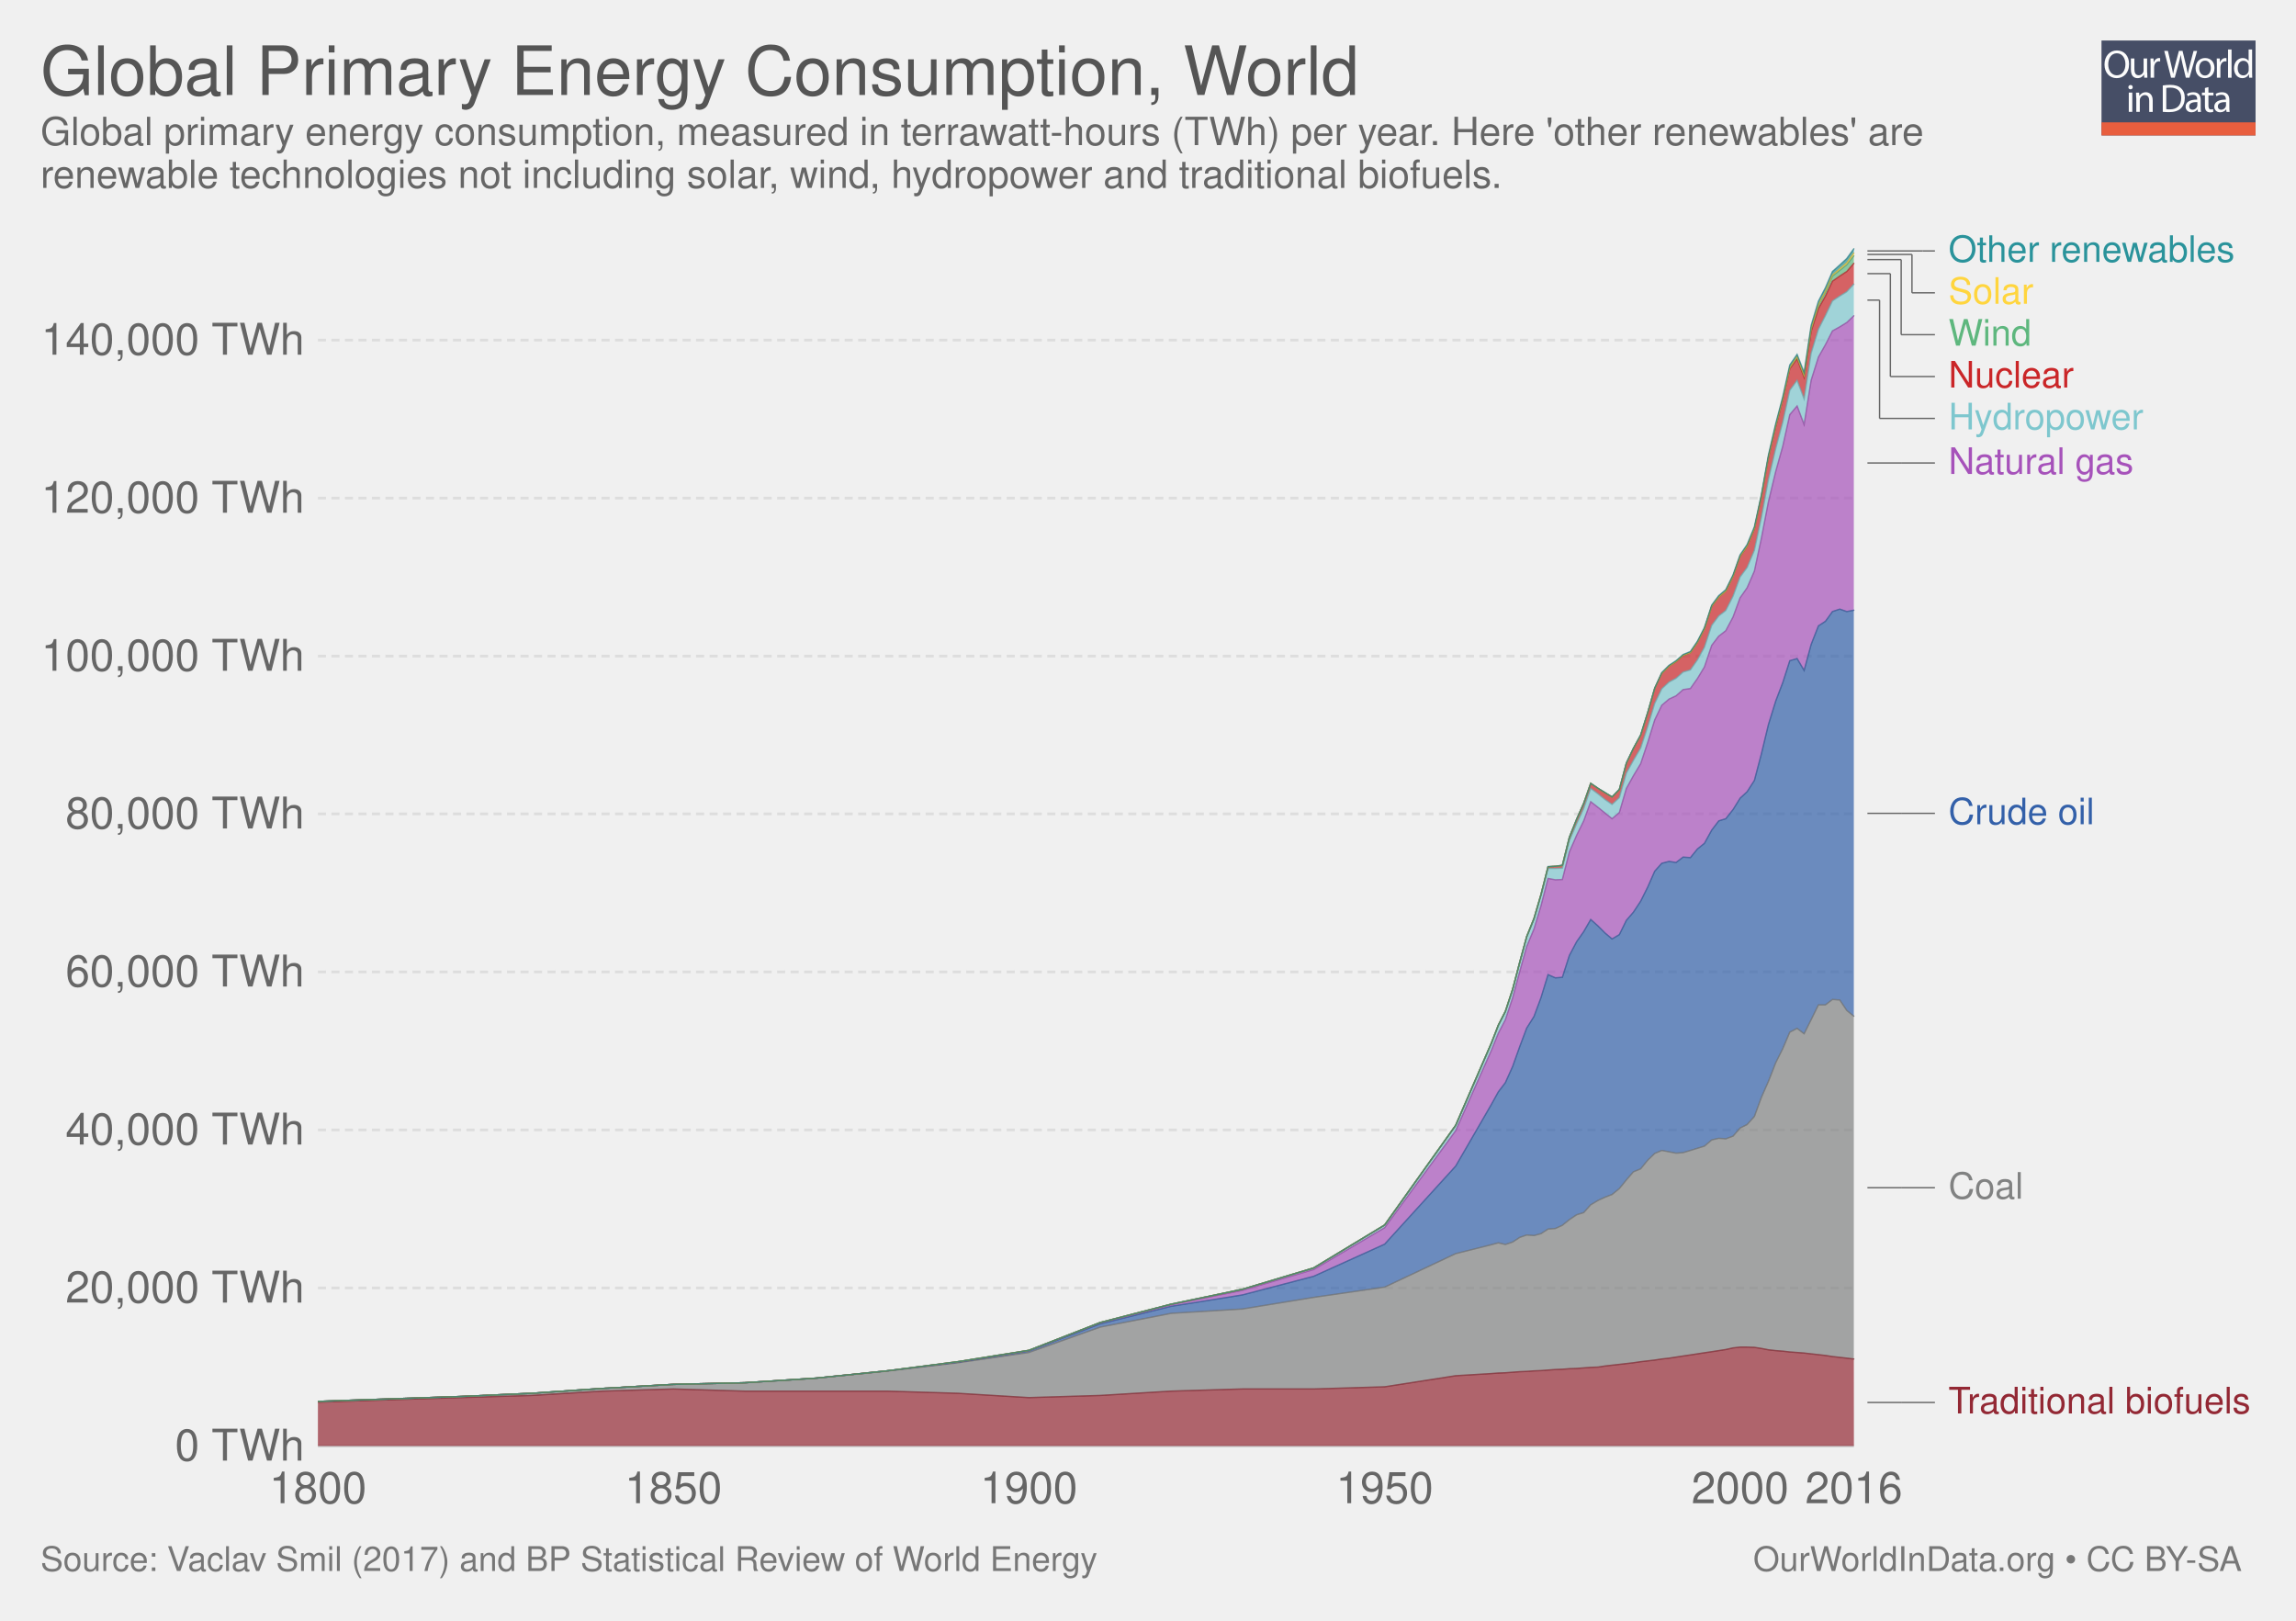
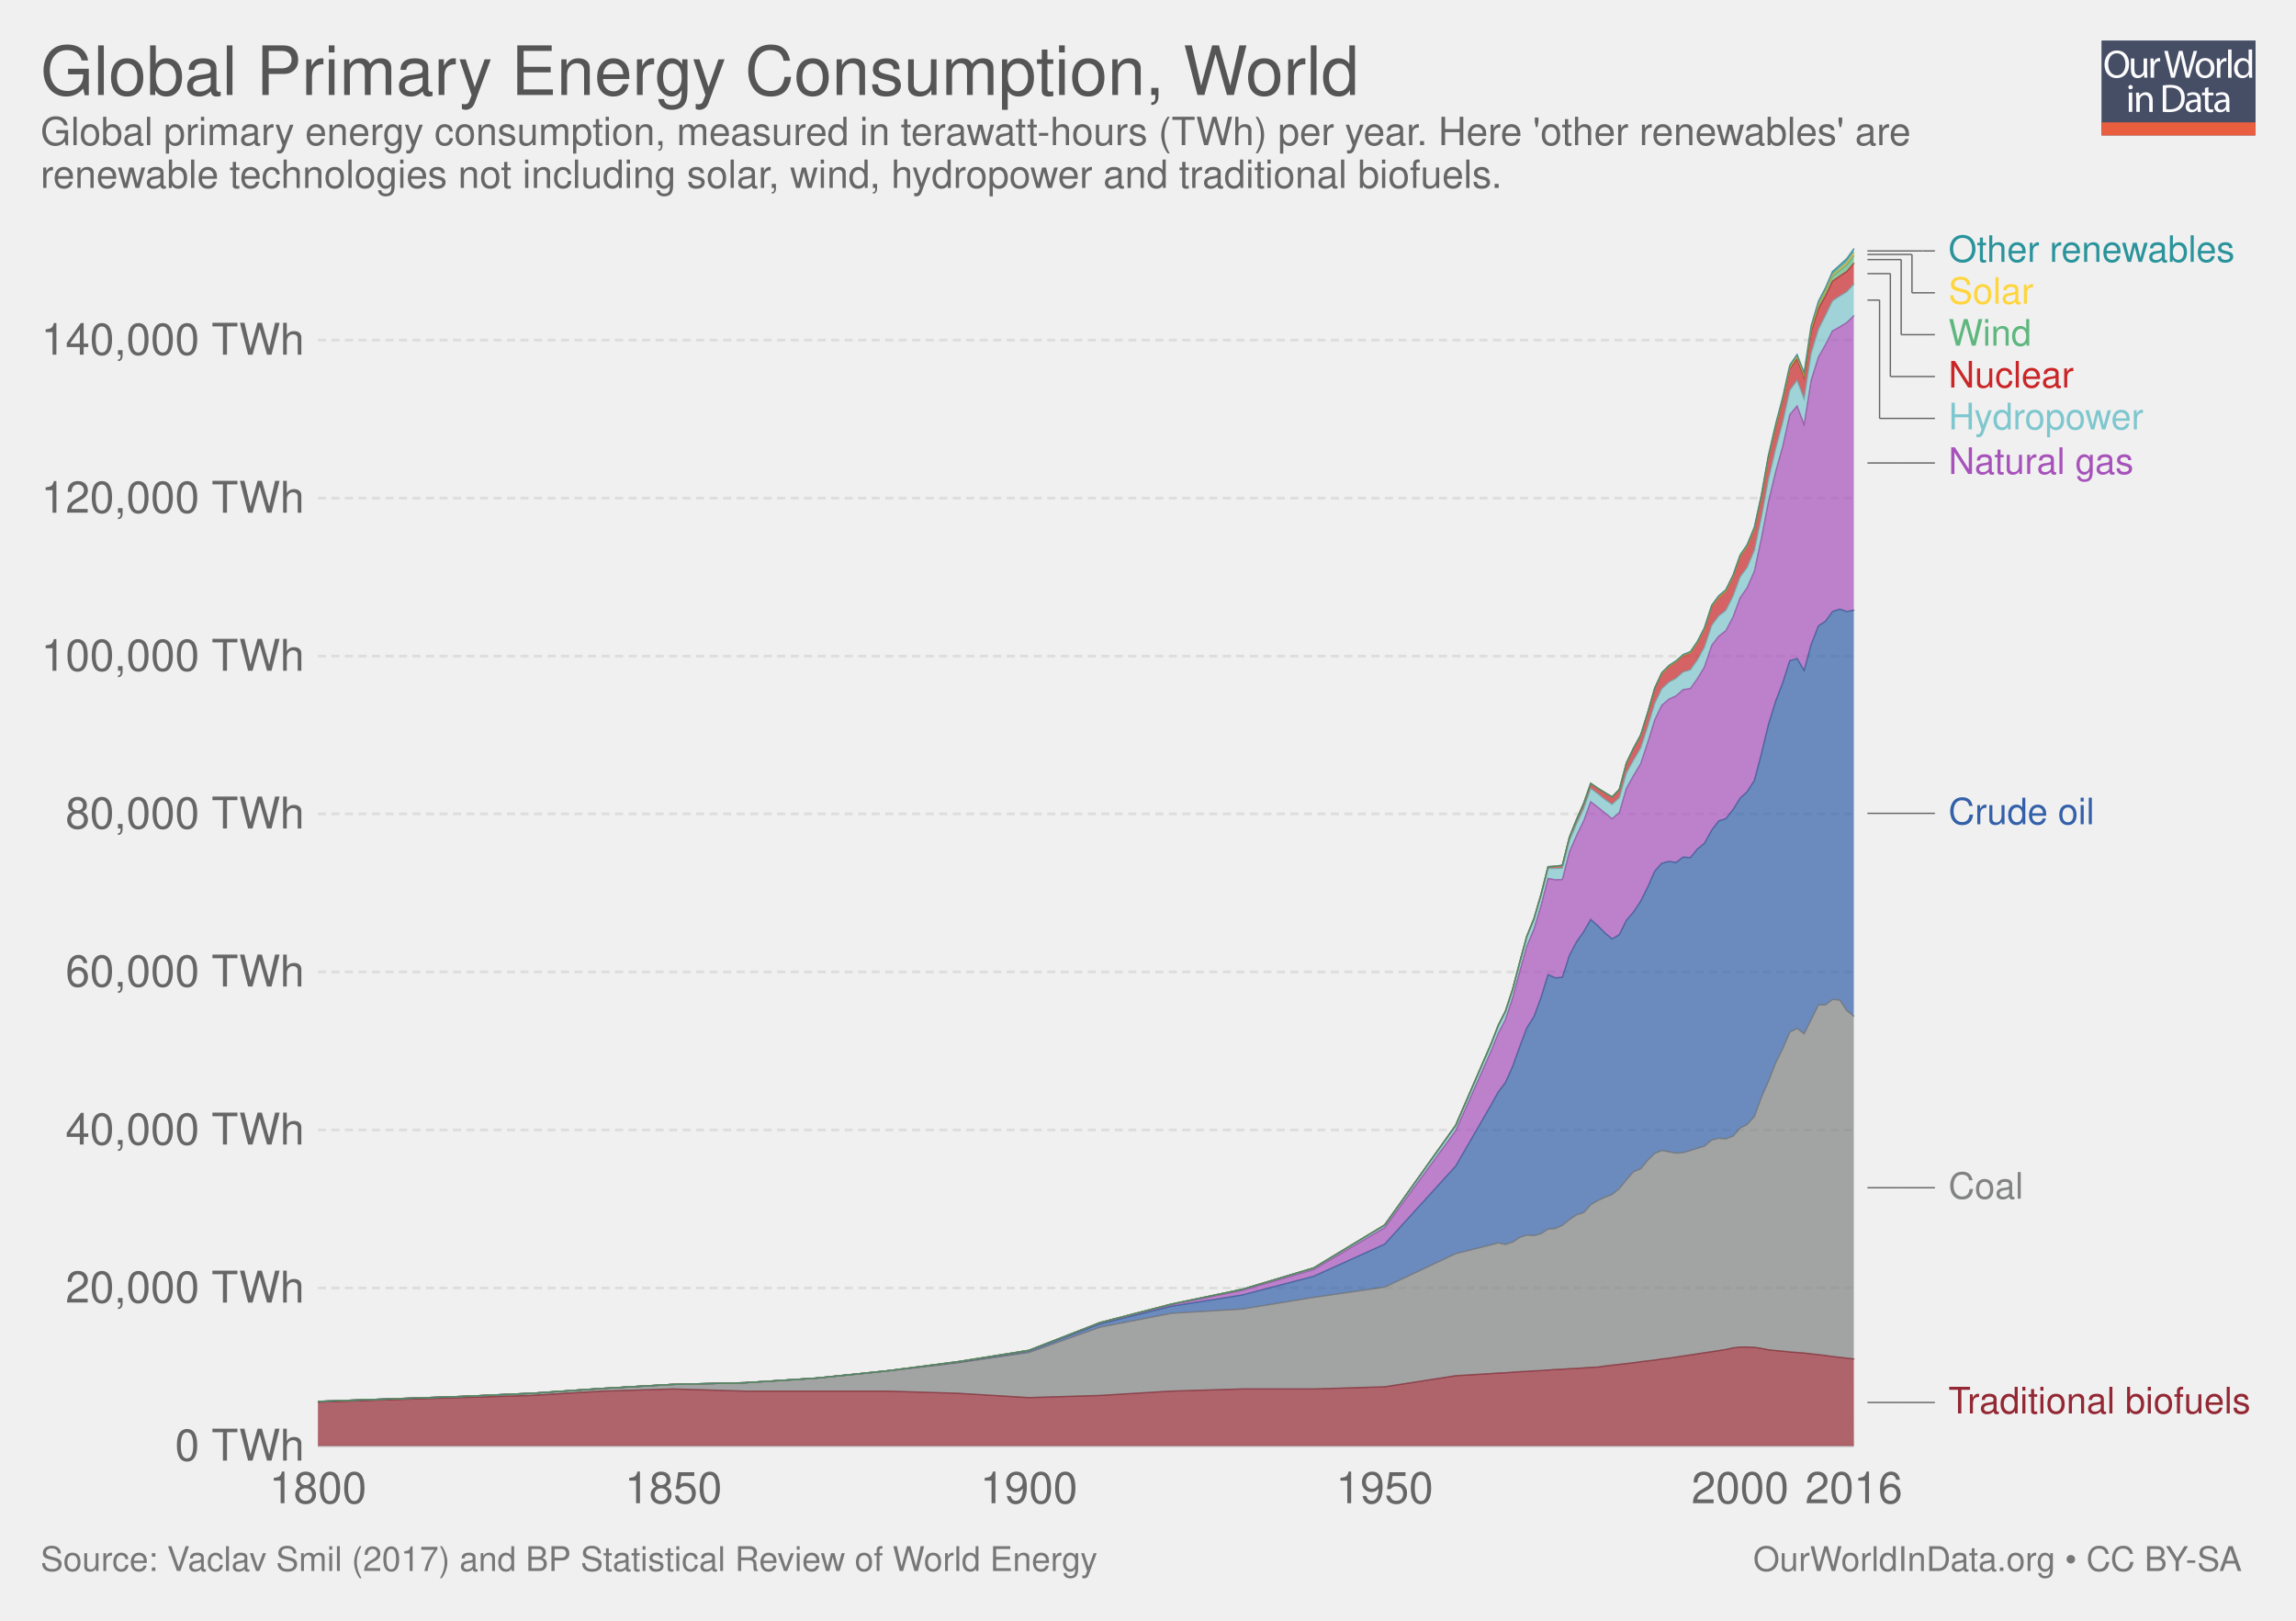
<svg xmlns="http://www.w3.org/2000/svg" xmlns:xlink="http://www.w3.org/1999/xlink" version="1.1" style="font-family: 'Helvetica Neue', Helvetica, Arial, sans-serif; font-size: 18px; background-color: white; text-rendering: optimizeLegibility; -webkit-font-smoothing: antialiased;" width="850" height="600">
  <g class="ChartTab">
    <g class="HeaderView">
      <g opacity="0.8" transform="translate(778, 15) scale(0.27)">
        <a xlink:href="https://ourworldindata.org" target="_blank">
          <g>
            <rect x="0" y="0" fill="#1B2543" width="211.2" height="130.1" />
            <rect x="0" y="112.2" fill="#E63912" width="211.2" height="17.9" />
            <g>
              <rect x="1.2" y="12.3" fill="none" width="210.2" height="99.2" />
              <path fill="#FFFFFF" d="M37.8,32.2c0,12.7-7.7,19.4-17.1,19.4c-9.7,0-16.6-7.5-16.6-18.7c0-11.7,7.3-19.3,17.1-19.3 C31.3,13.7,37.8,21.3,37.8,32.2z M9.2,32.8c0,7.9,4.3,14.9,11.8,14.9c7.5,0,11.8-6.9,11.8-15.3c0-7.3-3.8-14.9-11.8-14.9 C13.1,17.5,9.2,24.8,9.2,32.8z" />
              <path fill="#FFFFFF" d="M62.7,43.8c0,2.7,0.1,5.1,0.2,7.2h-4.3l-0.3-4.3h-0.1c-1.3,2.1-4,4.9-8.8,4.9c-4.2,0-9.1-2.3-9.1-11.6 V24.6h4.8v14.6c0,5,1.5,8.4,5.9,8.4c3.2,0,5.5-2.2,6.3-4.4c0.3-0.7,0.4-1.6,0.4-2.5V24.6h4.8V43.8z" />
              <path fill="#FFFFFF" d="M67.3,32.8c0-3.1-0.1-5.8-0.2-8.2h4.2l0.2,5.2h0.2c1.2-3.5,4.1-5.8,7.3-5.8c0.5,0,0.9,0.1,1.4,0.2v4.5 c-0.5-0.1-1-0.2-1.6-0.2c-3.4,0-5.8,2.6-6.5,6.2c-0.1,0.7-0.2,1.4-0.2,2.2V51h-4.8V32.8z" />
              <path fill="#FFFFFF" d="M95.4,51l-9.4-36.8h5l4.4,18.6c1.1,4.6,2.1,9.2,2.7,12.7h0.1c0.6-3.7,1.8-8,3-12.8l4.9-18.5h5l4.5,18.7 c1,4.4,2,8.7,2.6,12.6h0.1c0.8-4,1.8-8.1,3-12.7l4.9-18.5h4.9L120.6,51h-5L111,31.9c-1.1-4.7-1.9-8.3-2.4-12h-0.1 c-0.7,3.7-1.5,7.3-2.8,12L100.4,51H95.4z" />
              <path fill="#FFFFFF" d="M154.9,37.6c0,9.8-6.8,14-13.2,14c-7.2,0-12.7-5.2-12.7-13.6c0-8.8,5.8-14,13.1-14 C149.8,24,154.9,29.5,154.9,37.6z M133.9,37.9c0,5.8,3.3,10.1,8,10.1c4.6,0,8-4.3,8-10.3c0-4.5-2.2-10.1-7.9-10.1 C136.3,27.6,133.9,32.8,133.9,37.9z" />
              <path fill="#FFFFFF" d="M158.2,32.8c0-3.1-0.1-5.8-0.2-8.2h4.2l0.2,5.2h0.2c1.2-3.5,4.1-5.8,7.3-5.8c0.5,0,0.9,0.1,1.4,0.2v4.5 c-0.5-0.1-1-0.2-1.6-0.2c-3.4,0-5.8,2.6-6.5,6.2c-0.1,0.7-0.2,1.4-0.2,2.2V51h-4.8V32.8z" />
              <path fill="#FFFFFF" d="M173.5,12.3h4.8V51h-4.8V12.3z" />
              <path fill="#FFFFFF" d="M206.5,12.3v31.9c0,2.3,0.1,5,0.2,6.8h-4.3l-0.2-4.6H202c-1.5,2.9-4.7,5.2-9,5.2 c-6.4,0-11.3-5.4-11.3-13.4c-0.1-8.8,5.4-14.2,11.9-14.2c4,0,6.8,1.9,8,4h0.1V12.3H206.5z M201.7,35.4c0-0.6-0.1-1.4-0.2-2 c-0.7-3.1-3.3-5.6-6.9-5.6c-5,0-7.9,4.4-7.9,10.2c0,5.3,2.6,9.8,7.8,9.8c3.2,0,6.2-2.1,7.1-5.7c0.2-0.7,0.2-1.3,0.2-2.1V35.4z" />
              <path fill="#FFFFFF" d="M42.8,64c0.1,1.6-1.1,2.9-3.1,2.9c-1.7,0-2.9-1.3-2.9-2.9c0-1.7,1.3-3,3-3C41.7,61,42.8,62.3,42.8,64z M37.4,97.8V71.4h4.8v26.4H37.4z" />
              <path fill="#FFFFFF" d="M47.5,78.6c0-2.7-0.1-5-0.2-7.1h4.3l0.3,4.4h0.1c1.3-2.5,4.4-5,8.8-5c3.7,0,9.4,2.2,9.4,11.2v15.8h-4.8 V82.6c0-4.3-1.6-7.8-6.1-7.8c-3.2,0-5.6,2.2-6.5,4.9c-0.2,0.6-0.3,1.4-0.3,2.2v15.9h-4.8V78.6z" />
              <path fill="#FFFFFF" d="M84,61.6c2.9-0.4,6.3-0.8,10.1-0.8c6.8,0,11.7,1.6,14.9,4.6c3.3,3,5.2,7.3,5.2,13.2c0,6-1.9,10.9-5.3,14.3 c-3.4,3.4-9.1,5.3-16.3,5.3c-3.4,0-6.2-0.2-8.6-0.4V61.6z M88.8,94.1c1.2,0.2,3,0.3,4.8,0.3c10.2,0,15.7-5.7,15.7-15.6 c0.1-8.7-4.9-14.2-14.9-14.2c-2.5,0-4.3,0.2-5.6,0.5V94.1z" />
              <path fill="#FFFFFF" d="M132.1,97.8l-0.4-3.3h-0.2c-1.5,2.1-4.3,3.9-8.1,3.9c-5.4,0-8.1-3.8-8.1-7.6c0-6.4,5.7-9.9,15.9-9.8v-0.5 c0-2.2-0.6-6.1-6-6.1c-2.5,0-5,0.8-6.9,2l-1.1-3.2c2.2-1.4,5.4-2.3,8.7-2.3c8.1,0,10.1,5.5,10.1,10.8v9.9c0,2.3,0.1,4.5,0.4,6.3 H132.1z M131.4,84.4c-5.3-0.1-11.2,0.8-11.2,5.9c0,3.1,2.1,4.6,4.5,4.6c3.4,0,5.6-2.2,6.4-4.4c0.2-0.5,0.3-1,0.3-1.5V84.4z" />
              <path fill="#FFFFFF" d="M146.6,63.9v7.6h6.9v3.7h-6.9v14.2c0,3.3,0.9,5.1,3.6,5.1c1.3,0,2.2-0.2,2.8-0.3l0.2,3.6 c-0.9,0.4-2.4,0.7-4.3,0.7c-2.2,0-4-0.7-5.2-2c-1.4-1.4-1.9-3.8-1.9-6.9V75.1h-4.1v-3.7h4.1v-6.3L146.6,63.9z" />
              <path fill="#FFFFFF" d="M171.4,97.8l-0.4-3.3h-0.2c-1.5,2.1-4.3,3.9-8.1,3.9c-5.4,0-8.1-3.8-8.1-7.6c0-6.4,5.7-9.9,15.9-9.8v-0.5 c0-2.2-0.6-6.1-6-6.1c-2.5,0-5,0.8-6.9,2l-1.1-3.2c2.2-1.4,5.4-2.3,8.7-2.3c8.1,0,10.1,5.5,10.1,10.8v9.9c0,2.3,0.1,4.5,0.4,6.3 H171.4z M170.7,84.4c-5.3-0.1-11.2,0.8-11.2,5.9c0,3.1,2.1,4.6,4.5,4.6c3.4,0,5.6-2.2,6.4-4.4c0.2-0.5,0.3-1,0.3-1.5V84.4z" />
            </g>
          </g>
        </a>
      </g>
      <a href="https://ourworldindata.org/grapher/global-primary-energy" target="_blank">
        <text font-size="25.20" x="15.0" y="35.2" fill="#555">
          <tspan x="15" y="35.16">Global Primary Energy Consumption, World</tspan>
        </text>
      </a>
      <text font-size="14.40" x="15.0" y="53.7" fill="#666">
-         <tspan x="15" y="53.72">Global primary energy consumption, measured in terrawatt-hours (TWh) per year. Here 'other renewables' are</tspan>
+         <tspan x="15" y="53.72">Global primary energy consumption, measured in terawatt-hours (TWh) per year. Here 'other renewables' are</tspan>
        <tspan x="15" y="69.56">renewable technologies not including solar, wind, hydropower and traditional biofuels.</tspan>
      </text>
    </g>
    <g class="StackedArea">
      <defs>
        <clipPath id="boundsClip-3">
          <rect x="117.686" y="0" width="820" height="928.8" />
        </clipPath>
      </defs>
      <g class="AxisBoxView">
        <g class="HorizontalAxis">
          <text x="117.7" y="556.5" fill="#666" text-anchor="middle" font-size="16.2">1800</text>
          <text x="249.3" y="556.5" fill="#666" text-anchor="middle" font-size="16.2">1850</text>
          <text x="380.9" y="556.5" fill="#666" text-anchor="middle" font-size="16.2">1900</text>
          <text x="512.6" y="556.5" fill="#666" text-anchor="middle" font-size="16.2">1950</text>
          <text x="644.2" y="556.5" fill="#666" text-anchor="middle" font-size="16.2">2000</text>
          <text x="686.3" y="556.5" fill="#666" text-anchor="middle" font-size="16.2">2016</text>
        </g>
        <g class="VerticalAxis">
          <text x="112.69" y="535.3" fill="#666" dominant-baseline="middle" text-anchor="end" font-size="16.2">0 TWh</text>
          <text x="112.69" y="476.8" fill="#666" dominant-baseline="middle" text-anchor="end" font-size="16.2">20,000 TWh</text>
          <text x="112.69" y="418.3" fill="#666" dominant-baseline="middle" text-anchor="end" font-size="16.2">40,000 TWh</text>
          <text x="112.69" y="359.8" fill="#666" dominant-baseline="middle" text-anchor="end" font-size="16.2">60,000 TWh</text>
          <text x="112.69" y="301.3" fill="#666" dominant-baseline="middle" text-anchor="end" font-size="16.2">80,000 TWh</text>
          <text x="112.69" y="242.9" fill="#666" dominant-baseline="middle" text-anchor="end" font-size="16.2">100,000 TWh</text>
          <text x="112.69" y="184.4" fill="#666" dominant-baseline="middle" text-anchor="end" font-size="16.2">120,000 TWh</text>
          <text x="112.69" y="125.9" fill="#666" dominant-baseline="middle" text-anchor="end" font-size="16.2">140,000 TWh</text>
        </g>
        <g class="AxisGridLines">
          <line x1="117.69" y1="535.3" x2="686.33" y2="535.3" stroke="#ccc" />
          <line x1="117.69" y1="476.8" x2="686.33" y2="476.8" stroke="#ddd" stroke-dasharray="3,2" />
          <line x1="117.69" y1="418.3" x2="686.33" y2="418.3" stroke="#ddd" stroke-dasharray="3,2" />
          <line x1="117.69" y1="359.8" x2="686.33" y2="359.8" stroke="#ddd" stroke-dasharray="3,2" />
          <line x1="117.69" y1="301.3" x2="686.33" y2="301.3" stroke="#ddd" stroke-dasharray="3,2" />
          <line x1="117.69" y1="242.9" x2="686.33" y2="242.9" stroke="#ddd" stroke-dasharray="3,2" />
          <line x1="117.69" y1="184.4" x2="686.33" y2="184.4" stroke="#ddd" stroke-dasharray="3,2" />
          <line x1="117.69" y1="125.9" x2="686.33" y2="125.9" stroke="#ddd" stroke-dasharray="3,2" />
        </g>
      </g>
      <g clip-path="url(#boundsClip-3)">
        <g class="HeightedLegend clickable">
          <g class="legendMark">
            <g class="indicator">
              <line x1="691.33" y1="92.9" x2="711.83" y2="92.9" stroke="#666" stroke-width="0.5" />
              <line x1="711.83" y1="92.9" x2="711.83" y2="92.9" stroke="#666" stroke-width="0.5" />
              <line x1="711.83" y1="92.9" x2="716.33" y2="92.9" stroke="#666" stroke-width="0.5" />
            </g>
            <rect x="686.33" y="86.15" width="141.92" height="13.5" fill="#fff" opacity="0" />
            <text font-size="13.50" x="721.3" y="97.0" fill="#2a939b">
              <tspan x="721.33" y="96.95">Other renewables</tspan>
            </text>
          </g>
          <g class="legendMark">
            <g class="indicator">
              <line x1="691.33" y1="94.2" x2="707.83" y2="94.2" stroke="#666" stroke-width="0.5" />
              <line x1="707.83" y1="94.2" x2="707.83" y2="108.4" stroke="#666" stroke-width="0.5" />
              <line x1="707.83" y1="108.4" x2="716.33" y2="108.4" stroke="#666" stroke-width="0.5" />
            </g>
            <rect x="686.33" y="101.65" width="66.59" height="13.5" fill="#fff" opacity="0" />
            <text font-size="13.50" x="721.3" y="112.5" fill="#ffd53e">
              <tspan x="721.33" y="112.45">Solar</tspan>
            </text>
          </g>
          <g class="legendMark">
            <g class="indicator">
              <line x1="691.33" y1="96.1" x2="703.83" y2="96.1" stroke="#666" stroke-width="0.5" />
              <line x1="703.83" y1="96.1" x2="703.83" y2="123.9" stroke="#666" stroke-width="0.5" />
              <line x1="703.83" y1="123.9" x2="716.33" y2="123.9" stroke="#666" stroke-width="0.5" />
            </g>
            <rect x="686.33" y="117.15" width="65.78" height="13.5" fill="#fff" opacity="0" />
            <text font-size="13.50" x="721.3" y="128.0" fill="#5eb77e">
              <tspan x="721.33" y="127.95">Wind</tspan>
            </text>
          </g>
          <g class="legendMark">
            <g class="indicator">
              <line x1="691.33" y1="101.3" x2="699.83" y2="101.3" stroke="#666" stroke-width="0.5" />
              <line x1="699.83" y1="101.3" x2="699.83" y2="139.4" stroke="#666" stroke-width="0.5" />
              <line x1="699.83" y1="139.4" x2="716.33" y2="139.4" stroke="#666" stroke-width="0.5" />
            </g>
            <rect x="686.33" y="132.65" width="81.575" height="13.5" fill="#fff" opacity="0" />
            <text font-size="13.50" x="721.3" y="143.5" fill="#ca2628">
              <tspan x="721.33" y="143.45">Nuclear</tspan>
            </text>
          </g>
          <g class="legendMark">
            <g class="indicator">
              <line x1="691.33" y1="111.1" x2="695.83" y2="111.1" stroke="#666" stroke-width="0.5" />
              <line x1="695.83" y1="111.1" x2="695.83" y2="154.9" stroke="#666" stroke-width="0.5" />
              <line x1="695.83" y1="154.9" x2="716.33" y2="154.9" stroke="#666" stroke-width="0.5" />
            </g>
            <rect x="686.33" y="148.15" width="107.9" height="13.5" fill="#fff" opacity="0" />
            <text font-size="13.50" x="721.3" y="159.0" fill="#7ec7ce">
              <tspan x="721.33" y="158.95">Hydropower</tspan>
            </text>
          </g>
          <g class="legendMark">
            <g class="indicator">
              <line x1="691.33" y1="171.4" x2="703.83" y2="171.4" stroke="#666" stroke-width="0.5" />
              <line x1="703.83" y1="171.4" x2="703.83" y2="171.4" stroke="#666" stroke-width="0.5" />
              <line x1="703.83" y1="171.4" x2="716.33" y2="171.4" stroke="#666" stroke-width="0.5" />
            </g>
            <rect x="686.33" y="164.65" width="104.255" height="13.5" fill="#fff" opacity="0" />
            <text font-size="13.50" x="721.3" y="175.5" fill="#a652ba">
              <tspan x="721.33" y="175.45">Natural gas</tspan>
            </text>
          </g>
          <g class="legendMark">
            <g class="indicator">
              <line x1="691.33" y1="301.1" x2="703.83" y2="301.1" stroke="#666" stroke-width="0.5" />
              <line x1="703.83" y1="301.1" x2="703.83" y2="301.1" stroke="#666" stroke-width="0.5" />
              <line x1="703.83" y1="301.1" x2="716.33" y2="301.1" stroke="#666" stroke-width="0.5" />
            </g>
            <rect x="686.33" y="294.35" width="89.135" height="13.5" fill="#fff" opacity="0" />
            <text font-size="13.50" x="721.3" y="305.2" fill="#3360a9">
              <tspan x="721.33" y="305.15">Crude oil</tspan>
            </text>
          </g>
          <g class="legendMark">
            <g class="indicator">
              <line x1="691.33" y1="439.7" x2="703.83" y2="439.7" stroke="#666" stroke-width="0.5" />
              <line x1="703.83" y1="439.7" x2="703.83" y2="439.7" stroke="#666" stroke-width="0.5" />
              <line x1="703.83" y1="439.7" x2="716.33" y2="439.7" stroke="#666" stroke-width="0.5" />
            </g>
            <rect x="686.33" y="432.95" width="62.81" height="13.5" fill="#fff" opacity="0" />
            <text font-size="13.50" x="721.3" y="443.8" fill="#818282">
              <tspan x="721.33" y="443.75">Coal</tspan>
            </text>
          </g>
          <g class="legendMark">
            <g class="indicator">
              <line x1="691.33" y1="519.2" x2="703.83" y2="519.2" stroke="#666" stroke-width="0.5" />
              <line x1="703.83" y1="519.2" x2="703.83" y2="519.2" stroke="#666" stroke-width="0.5" />
              <line x1="703.83" y1="519.2" x2="716.33" y2="519.2" stroke="#666" stroke-width="0.5" />
            </g>
            <rect x="686.33" y="512.45" width="148.67" height="13.5" fill="#fff" opacity="0" />
            <text font-size="13.50" x="721.3" y="523.3" fill="#932834">
              <tspan x="721.33" y="523.25">Traditional biofuels</tspan>
            </text>
          </g>
        </g>
        <g class="Areas">
          <rect x="117.686" y="92.1" width="568.644" height="443.2" opacity="0" fill="rgba(255,255,255,0)" />
          <path stroke-linecap="round" d="M117.7 519.1L144 518.2L170.3 517.4L196.7 516.6L223 515L249.3 514.2L275.6 515L302 515L328.3 515L354.6 515.8L380.9 517.4L407.3 516.6L433.6 515L459.9 514.2L486.3 514.2L512.6 513.4L538.9 509.3L552.1 508.5L554.7 508.3L557.3 508.2L560 508L562.6 507.8L565.2 507.7L567.9 507.5L570.5 507.4L573.1 507.2L575.8 507L578.4 506.9L581 506.7L583.7 506.6L586.3 506.4L588.9 506.2L591.6 506.1L594.2 505.7L596.8 505.4L599.5 505.1L602.1 504.8L604.7 504.5L607.4 504.1L610 503.8L612.6 503.5L615.2 503.1L617.9 502.8L620.5 502.4L623.1 502L625.8 501.6L628.4 501.2L631 500.8L633.7 500.4L636.3 500L638.9 499.6L641.6 499L644.2 498.7L646.8 498.7L649.5 498.8L652.1 499.2L654.7 499.7L657.4 500L660 500.2L662.6 500.5L665.3 500.7L667.9 500.9L670.5 501.2L673.2 501.5L675.8 501.8L678.4 502.2L681.1 502.5L683.7 502.8L686.3 503.1L686.33 535.3L117.686 535.3" fill="#932834" fill-opacity="0.7" class="World_4-area" />
          <path stroke-linecap="round" d="M117.7 518.8L144 517.9L170.3 517L196.7 515.8L223 514L249.3 512.5L275.6 511.9L302 510.2L328.3 507.6L354.6 504.5L380.9 500.7L407.3 491.3L433.6 486.2L459.9 484.6L486.3 480.3L512.6 476.5L538.9 464.1L552.1 460.8L554.7 460.1L557.3 460.7L560 459.8L562.6 458.1L565.2 457.2L567.9 457.4L570.5 456.7L573.1 455L575.8 454.8L578.4 453.6L581 451.5L583.7 449.7L586.3 448.9L588.9 446L591.6 444.4L594.2 443.2L596.8 442.2L599.5 440L602.1 436.8L604.7 433.8L607.4 432.7L610 429.5L612.6 427L615.2 425.9L617.9 426.4L620.5 426.9L623.1 426.7L625.8 425.9L628.4 425.1L631 424.3L633.7 422L636.3 421.4L638.9 421.6L641.6 420.6L644.2 417.6L646.8 416.3L649.5 413.3L652.1 406.2L654.7 400.3L657.4 393.4L660 388.2L662.6 382.1L665.3 380.7L667.9 382.7L670.5 377.5L673.2 372L675.8 372L678.4 370L681.1 370.2L683.7 374.1L686.3 376.2L686.3 503.1L683.7 502.8L681.1 502.5L678.4 502.2L675.8 501.8L673.2 501.5L670.5 501.2L667.9 500.9L665.3 500.7L662.6 500.5L660 500.2L657.4 500L654.7 499.7L652.1 499.2L649.5 498.8L646.8 498.7L644.2 498.7L641.6 499L638.9 499.6L636.3 500L633.7 500.4L631 500.8L628.4 501.2L625.8 501.6L623.1 502L620.5 502.4L617.9 502.8L615.2 503.1L612.6 503.5L610 503.8L607.4 504.1L604.7 504.5L602.1 504.8L599.5 505.1L596.8 505.4L594.2 505.7L591.6 506.1L588.9 506.2L586.3 506.4L583.7 506.6L581 506.7L578.4 506.9L575.8 507L573.1 507.2L570.5 507.4L567.9 507.5L565.2 507.7L562.6 507.8L560 508L557.3 508.2L554.7 508.3L552.1 508.5L538.9 509.3L512.6 513.4L486.3 514.2L459.9 514.2L433.6 515L407.3 516.6L380.9 517.4L354.6 515.8L328.3 515L302 515L275.6 515L249.3 514.2L223 515L196.7 516.6L170.3 517.4L144 518.2L117.7 519.1" fill="#818282" fill-opacity="0.7" class="World_0-area" />
          <path stroke-linecap="round" d="M117.7 518.8L144 517.9L170.3 517L196.7 515.8L223 514L249.3 512.5L275.6 511.9L302 510.2L328.3 507.5L354.6 504.3L380.9 500.1L407.3 490.1L433.6 483.6L459.9 479.4L486.3 472.5L512.6 460.6L538.9 431.7L552.1 408.9L554.7 404.2L557.3 400.8L560 394.8L562.6 387.5L565.2 380.6L567.9 376.3L570.5 369.3L573.1 360.8L575.8 362L578.4 361.8L581 353.7L583.7 348.6L586.3 344.9L588.9 340.4L591.6 342.8L594.2 345.4L596.8 347.6L599.5 346L602.1 340.7L604.7 337.7L607.4 333.6L610 328.4L612.6 322.5L615.2 319.6L617.9 318.9L620.5 319.3L623.1 317.3L625.8 317.5L628.4 314.3L631 312.2L633.7 307.3L636.3 303.9L638.9 303.1L641.6 299.7L644.2 295.5L646.8 293.1L649.5 288.9L652.1 279L654.7 268.2L657.4 259.5L660 252.7L662.6 244.6L665.3 243.8L667.9 248.2L670.5 238.6L673.2 231.7L675.8 230L678.4 226.4L681.1 225.5L683.7 226.4L686.3 225.9L686.3 376.2L683.7 374.1L681.1 370.2L678.4 370L675.8 372L673.2 372L670.5 377.5L667.9 382.7L665.3 380.7L662.6 382.1L660 388.2L657.4 393.4L654.7 400.3L652.1 406.2L649.5 413.3L646.8 416.3L644.2 417.6L641.6 420.6L638.9 421.6L636.3 421.4L633.7 422L631 424.3L628.4 425.1L625.8 425.9L623.1 426.7L620.5 426.9L617.9 426.4L615.2 425.9L612.6 427L610 429.5L607.4 432.7L604.7 433.8L602.1 436.8L599.5 440L596.8 442.2L594.2 443.2L591.6 444.4L588.9 446L586.3 448.9L583.7 449.7L581 451.5L578.4 453.6L575.8 454.8L573.1 455L570.5 456.7L567.9 457.4L565.2 457.2L562.6 458.1L560 459.8L557.3 460.7L554.7 460.1L552.1 460.8L538.9 464.1L512.6 476.5L486.3 480.3L459.9 484.6L433.6 486.2L407.3 491.3L380.9 500.7L354.6 504.5L328.3 507.6L302 510.2L275.6 511.9L249.3 512.5L223 514L196.7 515.8L170.3 517L144 517.9L117.7 518.8" fill="#3360a9" fill-opacity="0.7" class="World_2-area" />
          <path stroke-linecap="round" d="M117.7 518.8L144 517.9L170.3 517L196.7 515.8L223 514L249.3 512.5L275.6 511.9L302 510.2L328.3 507.5L354.6 504.2L380.9 500L407.3 489.7L433.6 483L459.9 477.7L486.3 470L512.6 454.5L538.9 418.6L552.1 388.9L554.7 382.5L557.3 377.5L560 369.4L562.6 359.7L565.2 350.4L567.9 343.9L570.5 335.3L573.1 325.2L575.8 325.7L578.4 325.6L581 315.4L583.7 309.2L586.3 303.9L588.9 296.8L591.6 298.9L594.2 301L596.8 303.1L599.5 300.8L602.1 291.9L604.7 287.2L607.4 282.7L610 274.9L612.6 266.5L615.2 261.1L617.9 258.8L620.5 257.6L623.1 255.3L625.8 254.9L628.4 251.2L631 246.9L633.7 238.9L636.3 235.5L638.9 233.5L641.6 228.4L644.2 221.3L646.8 217.6L649.5 211.4L652.1 199.2L654.7 185.7L657.4 174.5L660 165.2L662.6 153.5L665.3 150.3L667.9 157.2L670.5 140.8L673.2 132.2L675.8 127.6L678.4 122.5L681.1 121L683.7 119.4L686.3 116.9L686.3 225.9L683.7 226.4L681.1 225.5L678.4 226.4L675.8 230L673.2 231.7L670.5 238.6L667.9 248.2L665.3 243.8L662.6 244.6L660 252.7L657.4 259.5L654.7 268.2L652.1 279L649.5 288.9L646.8 293.1L644.2 295.5L641.6 299.7L638.9 303.1L636.3 303.9L633.7 307.3L631 312.2L628.4 314.3L625.8 317.5L623.1 317.3L620.5 319.3L617.9 318.9L615.2 319.6L612.6 322.5L610 328.4L607.4 333.6L604.7 337.7L602.1 340.7L599.5 346L596.8 347.6L594.2 345.4L591.6 342.8L588.9 340.4L586.3 344.9L583.7 348.6L581 353.7L578.4 361.8L575.8 362L573.1 360.8L570.5 369.3L567.9 376.3L565.2 380.6L562.6 387.5L560 394.8L557.3 400.8L554.7 404.2L552.1 408.9L538.9 431.7L512.6 460.6L486.3 472.5L459.9 479.4L433.6 483.6L407.3 490.1L380.9 500.1L354.6 504.3L328.3 507.5L302 510.2L275.6 511.9L249.3 512.5L223 514L196.7 515.8L170.3 517L144 517.9L117.7 518.8" fill="#a652ba" fill-opacity="0.7" class="World_3-area" />
          <path stroke-linecap="round" d="M117.7 518.8L144 517.9L170.3 517L196.7 515.8L223 514L249.3 512.5L275.6 511.9L302 510.2L328.3 507.5L354.6 504.1L380.9 499.9L407.3 489.6L433.6 482.8L459.9 477.3L486.3 469.4L512.6 453.5L538.9 416.6L552.1 386.2L554.7 379.6L557.3 374.6L560 366.3L562.6 356.4L565.2 346.9L567.9 340.4L570.5 331.5L573.1 321.5L575.8 321.5L578.4 321.4L581 311.2L583.7 304.9L586.3 299.3L588.9 291.9L591.6 293.9L594.2 296L596.8 297.8L599.5 295.3L602.1 286.2L604.7 281.5L607.4 276.9L610 269L612.6 260.4L615.2 255L617.9 252.5L620.5 251.1L623.1 248.8L625.8 248L628.4 244.3L631 239.6L633.7 231.5L636.3 228L638.9 226L641.6 220.7L644.2 213.6L646.8 210.1L649.5 203.7L652.1 191.5L654.7 177.5L657.4 166L660 156.3L662.6 144.5L665.3 140.8L667.9 147.7L670.5 130.8L673.2 121.9L675.8 116.8L678.4 111.4L681.1 109.6L683.7 108L686.3 105.2L686.3 116.9L683.7 119.4L681.1 121L678.4 122.5L675.8 127.6L673.2 132.2L670.5 140.8L667.9 157.2L665.3 150.3L662.6 153.5L660 165.2L657.4 174.5L654.7 185.7L652.1 199.2L649.5 211.4L646.8 217.6L644.2 221.3L641.6 228.4L638.9 233.5L636.3 235.5L633.7 238.9L631 246.9L628.4 251.2L625.8 254.9L623.1 255.3L620.5 257.6L617.9 258.8L615.2 261.1L612.6 266.5L610 274.9L607.4 282.7L604.7 287.2L602.1 291.9L599.5 300.8L596.8 303.1L594.2 301L591.6 298.9L588.9 296.8L586.3 303.9L583.7 309.2L581 315.4L578.4 325.6L575.8 325.7L573.1 325.2L570.5 335.3L567.9 343.9L565.2 350.4L562.6 359.7L560 369.4L557.3 377.5L554.7 382.5L552.1 388.9L538.9 418.6L512.6 454.5L486.3 470L459.9 477.7L433.6 483L407.3 489.7L380.9 500L354.6 504.2L328.3 507.5L302 510.2L275.6 511.9L249.3 512.5L223 514L196.7 515.8L170.3 517L144 517.9L117.7 518.8" fill="#7ec7ce" fill-opacity="0.7" class="World_6-area" />
          <path stroke-linecap="round" d="M117.7 518.8L144 517.9L170.3 517L196.7 515.8L223 514L249.3 512.5L275.6 511.9L302 510.2L328.3 507.5L354.6 504.1L380.9 499.9L407.3 489.6L433.6 482.8L459.9 477.3L486.3 469.4L512.6 453.5L538.9 416.6L552.1 386.2L554.7 379.5L557.3 374.4L560 366.2L562.6 356.3L565.2 346.7L567.9 340L570.5 331.1L573.1 320.9L575.8 320.7L578.4 320.4L581 310L583.7 303.3L586.3 297.4L588.9 290L591.6 291.9L594.2 293.5L596.8 295.1L599.5 292.3L602.1 282.6L604.7 277.1L607.4 272.2L610 263.9L612.6 254.8L615.2 249.3L617.9 246.6L620.5 245L623.1 242.7L625.8 241.6L628.4 237.8L631 232.8L633.7 224.5L636.3 221L638.9 218.8L641.6 213.3L644.2 206L646.8 202.3L649.5 195.8L652.1 183.8L654.7 169.4L657.4 157.9L660 148.1L662.6 136.5L665.3 132.8L667.9 139.7L670.5 122.7L673.2 114.2L675.8 109.6L678.4 104.1L681.1 102.2L683.7 100.5L686.3 97.5L686.3 105.2L683.7 108L681.1 109.6L678.4 111.4L675.8 116.8L673.2 121.9L670.5 130.8L667.9 147.7L665.3 140.8L662.6 144.5L660 156.3L657.4 166L654.7 177.5L652.1 191.5L649.5 203.7L646.8 210.1L644.2 213.6L641.6 220.7L638.9 226L636.3 228L633.7 231.5L631 239.6L628.4 244.3L625.8 248L623.1 248.8L620.5 251.1L617.9 252.5L615.2 255L612.6 260.4L610 269L607.4 276.9L604.7 281.5L602.1 286.2L599.5 295.3L596.8 297.8L594.2 296L591.6 293.9L588.9 291.9L586.3 299.3L583.7 304.9L581 311.2L578.4 321.4L575.8 321.5L573.1 321.5L570.5 331.5L567.9 340.4L565.2 346.9L562.6 356.4L560 366.3L557.3 374.6L554.7 379.6L552.1 386.2L538.9 416.6L512.6 453.5L486.3 469.4L459.9 477.3L433.6 482.8L407.3 489.6L380.9 499.9L354.6 504.1L328.3 507.5L302 510.2L275.6 511.9L249.3 512.5L223 514L196.7 515.8L170.3 517L144 517.9L117.7 518.8" fill="#ca2628" fill-opacity="0.7" class="World_7-area" />
          <path stroke-linecap="round" d="M117.7 518.8L144 517.9L170.3 517L196.7 515.8L223 514L249.3 512.5L275.6 511.9L302 510.2L328.3 507.5L354.6 504.1L380.9 499.9L407.3 489.6L433.6 482.8L459.9 477.3L486.3 469.4L512.6 453.5L538.9 416.6L552.1 386.2L554.7 379.5L557.3 374.4L560 366.2L562.6 356.3L565.2 346.7L567.9 340L570.5 331.1L573.1 320.9L575.8 320.7L578.4 320.4L581 310L583.7 303.3L586.3 297.4L588.9 290L591.6 291.9L594.2 293.5L596.8 295.1L599.5 292.3L602.1 282.6L604.7 277.1L607.4 272.2L610 263.9L612.6 254.8L615.2 249.3L617.9 246.6L620.5 244.9L623.1 242.6L625.8 241.6L628.4 237.8L631 232.8L633.7 224.4L636.3 221L638.9 218.8L641.6 213.3L644.2 205.9L646.8 202.2L649.5 195.6L652.1 183.6L654.7 169.1L657.4 157.6L660 147.7L662.6 136L665.3 132.1L667.9 138.9L670.5 121.7L673.2 112.9L675.8 108.1L678.4 102.2L681.1 100.1L683.7 98L686.3 94.7L686.3 97.5L683.7 100.5L681.1 102.2L678.4 104.1L675.8 109.6L673.2 114.2L670.5 122.7L667.9 139.7L665.3 132.8L662.6 136.5L660 148.1L657.4 157.9L654.7 169.4L652.1 183.8L649.5 195.8L646.8 202.3L644.2 206L641.6 213.3L638.9 218.8L636.3 221L633.7 224.5L631 232.8L628.4 237.8L625.8 241.6L623.1 242.7L620.5 245L617.9 246.6L615.2 249.3L612.6 254.8L610 263.9L607.4 272.2L604.7 277.1L602.1 282.6L599.5 292.3L596.8 295.1L594.2 293.5L591.6 291.9L588.9 290L586.3 297.4L583.7 303.3L581 310L578.4 320.4L575.8 320.7L573.1 320.9L570.5 331.1L567.9 340L565.2 346.7L562.6 356.3L560 366.2L557.3 374.4L554.7 379.5L552.1 386.2L538.9 416.6L512.6 453.5L486.3 469.4L459.9 477.3L433.6 482.8L407.3 489.6L380.9 499.9L354.6 504.1L328.3 507.5L302 510.2L275.6 511.9L249.3 512.5L223 514L196.7 515.8L170.3 517L144 517.9L117.7 518.8" fill="#5eb77e" fill-opacity="0.7" class="World_8-area" />
          <path stroke-linecap="round" d="M117.7 518.8L144 517.9L170.3 517L196.7 515.8L223 514L249.3 512.5L275.6 511.9L302 510.2L328.3 507.5L354.6 504.1L380.9 499.9L407.3 489.6L433.6 482.8L459.9 477.3L486.3 469.4L512.6 453.5L538.9 416.6L552.1 386.2L554.7 379.5L557.3 374.4L560 366.2L562.6 356.3L565.2 346.7L567.9 340L570.5 331.1L573.1 320.9L575.8 320.7L578.4 320.4L581 310L583.7 303.3L586.3 297.4L588.9 290L591.6 291.9L594.2 293.5L596.8 295.1L599.5 292.3L602.1 282.6L604.7 277.1L607.4 272.2L610 263.9L612.6 254.8L615.2 249.3L617.9 246.6L620.5 244.9L623.1 242.6L625.8 241.6L628.4 237.8L631 232.8L633.7 224.4L636.3 221L638.9 218.8L641.6 213.3L644.2 205.9L646.8 202.2L649.5 195.6L652.1 183.6L654.7 169.1L657.4 157.5L660 147.7L662.6 136L665.3 132.1L667.9 138.9L670.5 121.6L673.2 112.7L675.8 107.8L678.4 101.8L681.1 99.5L683.7 97.3L686.3 93.7L686.3 94.7L683.7 98L681.1 100.1L678.4 102.2L675.8 108.1L673.2 112.9L670.5 121.7L667.9 138.9L665.3 132.1L662.6 136L660 147.7L657.4 157.6L654.7 169.1L652.1 183.6L649.5 195.6L646.8 202.2L644.2 205.9L641.6 213.3L638.9 218.8L636.3 221L633.7 224.4L631 232.8L628.4 237.8L625.8 241.6L623.1 242.6L620.5 244.9L617.9 246.6L615.2 249.3L612.6 254.8L610 263.9L607.4 272.2L604.7 277.1L602.1 282.6L599.5 292.3L596.8 295.1L594.2 293.5L591.6 291.9L588.9 290L586.3 297.4L583.7 303.3L581 310L578.4 320.4L575.8 320.7L573.1 320.9L570.5 331.1L567.9 340L565.2 346.7L562.6 356.3L560 366.2L557.3 374.4L554.7 379.5L552.1 386.2L538.9 416.6L512.6 453.5L486.3 469.4L459.9 477.3L433.6 482.8L407.3 489.6L380.9 499.9L354.6 504.1L328.3 507.5L302 510.2L275.6 511.9L249.3 512.5L223 514L196.7 515.8L170.3 517L144 517.9L117.7 518.8" fill="#ffd53e" fill-opacity="0.7" class="World_1-area" />
          <path stroke-linecap="round" d="M117.7 518.8L144 517.9L170.3 517L196.7 515.8L223 514L249.3 512.5L275.6 511.9L302 510.2L328.3 507.5L354.6 504.1L380.9 499.9L407.3 489.6L433.6 482.8L459.9 477.3L486.3 469.4L512.6 453.5L538.9 416.6L552.1 386.2L554.7 379.5L557.3 374.4L560 366.2L562.6 356.2L565.2 346.7L567.9 340L570.5 331.1L573.1 320.8L575.8 320.7L578.4 320.3L581 309.9L583.7 303.2L586.3 297.4L588.9 290L591.6 291.8L594.2 293.4L596.8 295L599.5 292.2L602.1 282.4L604.7 277L607.4 272L610 263.7L612.6 254.7L615.2 249L617.9 246.3L620.5 244.6L623.1 242.3L625.8 241.2L628.4 237.4L631 232.3L633.7 224L636.3 220.5L638.9 218.3L641.6 212.8L644.2 205.4L646.8 201.6L649.5 195L652.1 183L654.7 168.4L657.4 156.8L660 146.9L662.6 135.1L665.3 131.2L667.9 137.9L670.5 120.5L673.2 111.5L675.8 106.5L678.4 100.5L681.1 98.1L683.7 95.7L686.3 92.1L686.3 93.7L683.7 97.3L681.1 99.5L678.4 101.8L675.8 107.8L673.2 112.7L670.5 121.6L667.9 138.9L665.3 132.1L662.6 136L660 147.7L657.4 157.5L654.7 169.1L652.1 183.6L649.5 195.6L646.8 202.2L644.2 205.9L641.6 213.3L638.9 218.8L636.3 221L633.7 224.4L631 232.8L628.4 237.8L625.8 241.6L623.1 242.6L620.5 244.9L617.9 246.6L615.2 249.3L612.6 254.8L610 263.9L607.4 272.2L604.7 277.1L602.1 282.6L599.5 292.3L596.8 295.1L594.2 293.5L591.6 291.9L588.9 290L586.3 297.4L583.7 303.3L581 310L578.4 320.4L575.8 320.7L573.1 320.9L570.5 331.1L567.9 340L565.2 346.7L562.6 356.3L560 366.2L557.3 374.4L554.7 379.5L552.1 386.2L538.9 416.6L512.6 453.5L486.3 469.4L459.9 477.3L433.6 482.8L407.3 489.6L380.9 499.9L354.6 504.1L328.3 507.5L302 510.2L275.6 511.9L249.3 512.5L223 514L196.7 515.8L170.3 517L144 517.9L117.7 518.8" fill="#2a939b" fill-opacity="0.7" class="World_5-area" />
          <path stroke-linecap="round" d="M117.7 519.1L144 518.2L170.3 517.4L196.7 516.6L223 515L249.3 514.2L275.6 515L302 515L328.3 515L354.6 515.8L380.9 517.4L407.3 516.6L433.6 515L459.9 514.2L486.3 514.2L512.6 513.4L538.9 509.3L552.1 508.5L554.7 508.3L557.3 508.2L560 508L562.6 507.8L565.2 507.7L567.9 507.5L570.5 507.4L573.1 507.2L575.8 507L578.4 506.9L581 506.7L583.7 506.6L586.3 506.4L588.9 506.2L591.6 506.1L594.2 505.7L596.8 505.4L599.5 505.1L602.1 504.8L604.7 504.5L607.4 504.1L610 503.8L612.6 503.5L615.2 503.1L617.9 502.8L620.5 502.4L623.1 502L625.8 501.6L628.4 501.2L631 500.8L633.7 500.4L636.3 500L638.9 499.6L641.6 499L644.2 498.7L646.8 498.7L649.5 498.8L652.1 499.2L654.7 499.7L657.4 500L660 500.2L662.6 500.5L665.3 500.7L667.9 500.9L670.5 501.2L673.2 501.5L675.8 501.8L678.4 502.2L681.1 502.5L683.7 502.8L686.3 503.1" stroke="rgb(123, 33, 44)" stroke-opacity="0.7" stroke-width="0.5" fill="none" class="World_4-border" />
          <path stroke-linecap="round" d="M117.7 518.8L144 517.9L170.3 517L196.7 515.8L223 514L249.3 512.5L275.6 511.9L302 510.2L328.3 507.6L354.6 504.5L380.9 500.7L407.3 491.3L433.6 486.2L459.9 484.6L486.3 480.3L512.6 476.5L538.9 464.1L552.1 460.8L554.7 460.1L557.3 460.7L560 459.8L562.6 458.1L565.2 457.2L567.9 457.4L570.5 456.7L573.1 455L575.8 454.8L578.4 453.6L581 451.5L583.7 449.7L586.3 448.9L588.9 446L591.6 444.4L594.2 443.2L596.8 442.2L599.5 440L602.1 436.8L604.7 433.8L607.4 432.7L610 429.5L612.6 427L615.2 425.9L617.9 426.4L620.5 426.9L623.1 426.7L625.8 425.9L628.4 425.1L631 424.3L633.7 422L636.3 421.4L638.9 421.6L641.6 420.6L644.2 417.6L646.8 416.3L649.5 413.3L652.1 406.2L654.7 400.3L657.4 393.4L660 388.2L662.6 382.1L665.3 380.7L667.9 382.7L670.5 377.5L673.2 372L675.8 372L678.4 370L681.1 370.2L683.7 374.1L686.3 376.2" stroke="rgb(108, 109, 109)" stroke-opacity="0.7" stroke-width="0.5" fill="none" class="World_0-border" />
          <path stroke-linecap="round" d="M117.7 518.8L144 517.9L170.3 517L196.7 515.8L223 514L249.3 512.5L275.6 511.9L302 510.2L328.3 507.5L354.6 504.3L380.9 500.1L407.3 490.1L433.6 483.6L459.9 479.4L486.3 472.5L512.6 460.6L538.9 431.7L552.1 408.9L554.7 404.2L557.3 400.8L560 394.8L562.6 387.5L565.2 380.6L567.9 376.3L570.5 369.3L573.1 360.8L575.8 362L578.4 361.8L581 353.7L583.7 348.6L586.3 344.9L588.9 340.4L591.6 342.8L594.2 345.4L596.8 347.6L599.5 346L602.1 340.7L604.7 337.7L607.4 333.6L610 328.4L612.6 322.5L615.2 319.6L617.9 318.9L620.5 319.3L623.1 317.3L625.8 317.5L628.4 314.3L631 312.2L633.7 307.3L636.3 303.9L638.9 303.1L641.6 299.7L644.2 295.5L646.8 293.1L649.5 288.9L652.1 279L654.7 268.2L657.4 259.5L660 252.7L662.6 244.6L665.3 243.8L667.9 248.2L670.5 238.6L673.2 231.7L675.8 230L678.4 226.4L681.1 225.5L683.7 226.4L686.3 225.9" stroke="rgb(43, 80, 141)" stroke-opacity="0.7" stroke-width="0.5" fill="none" class="World_2-border" />
          <path stroke-linecap="round" d="M117.7 518.8L144 517.9L170.3 517L196.7 515.8L223 514L249.3 512.5L275.6 511.9L302 510.2L328.3 507.5L354.6 504.2L380.9 500L407.3 489.7L433.6 483L459.9 477.7L486.3 470L512.6 454.5L538.9 418.6L552.1 388.9L554.7 382.5L557.3 377.5L560 369.4L562.6 359.7L565.2 350.4L567.9 343.9L570.5 335.3L573.1 325.2L575.8 325.7L578.4 325.6L581 315.4L583.7 309.2L586.3 303.9L588.9 296.8L591.6 298.9L594.2 301L596.8 303.1L599.5 300.8L602.1 291.9L604.7 287.2L607.4 282.7L610 274.9L612.6 266.5L615.2 261.1L617.9 258.8L620.5 257.6L623.1 255.3L625.8 254.9L628.4 251.2L631 246.9L633.7 238.9L636.3 235.5L638.9 233.5L641.6 228.4L644.2 221.3L646.8 217.6L649.5 211.4L652.1 199.2L654.7 185.7L657.4 174.5L660 165.2L662.6 153.5L665.3 150.3L667.9 157.2L670.5 140.8L673.2 132.2L675.8 127.6L678.4 122.5L681.1 121L683.7 119.4L686.3 116.9" stroke="rgb(139, 69, 156)" stroke-opacity="0.7" stroke-width="0.5" fill="none" class="World_3-border" />
          <path stroke-linecap="round" d="M117.7 518.8L144 517.9L170.3 517L196.7 515.8L223 514L249.3 512.5L275.6 511.9L302 510.2L328.3 507.5L354.6 504.1L380.9 499.9L407.3 489.6L433.6 482.8L459.9 477.3L486.3 469.4L512.6 453.5L538.9 416.6L552.1 386.2L554.7 379.6L557.3 374.6L560 366.3L562.6 356.4L565.2 346.9L567.9 340.4L570.5 331.5L573.1 321.5L575.8 321.5L578.4 321.4L581 311.2L583.7 304.9L586.3 299.3L588.9 291.9L591.6 293.9L594.2 296L596.8 297.8L599.5 295.3L602.1 286.2L604.7 281.5L607.4 276.9L610 269L612.6 260.4L615.2 255L617.9 252.5L620.5 251.1L623.1 248.8L625.8 248L628.4 244.3L631 239.6L633.7 231.5L636.3 228L638.9 226L641.6 220.7L644.2 213.6L646.8 210.1L649.5 203.7L652.1 191.5L654.7 177.5L657.4 166L660 156.3L662.6 144.5L665.3 140.8L667.9 147.7L670.5 130.8L673.2 121.9L675.8 116.8L678.4 111.4L681.1 109.6L683.7 108L686.3 105.2" stroke="rgb(105, 166, 172)" stroke-opacity="0.7" stroke-width="0.5" fill="none" class="World_6-border" />
          <path stroke-linecap="round" d="M117.7 518.8L144 517.9L170.3 517L196.7 515.8L223 514L249.3 512.5L275.6 511.9L302 510.2L328.3 507.5L354.6 504.1L380.9 499.9L407.3 489.6L433.6 482.8L459.9 477.3L486.3 469.4L512.6 453.5L538.9 416.6L552.1 386.2L554.7 379.5L557.3 374.4L560 366.2L562.6 356.3L565.2 346.7L567.9 340L570.5 331.1L573.1 320.9L575.8 320.7L578.4 320.4L581 310L583.7 303.3L586.3 297.4L588.9 290L591.6 291.9L594.2 293.5L596.8 295.1L599.5 292.3L602.1 282.6L604.7 277.1L607.4 272.2L610 263.9L612.6 254.8L615.2 249.3L617.9 246.6L620.5 245L623.1 242.7L625.8 241.6L628.4 237.8L631 232.8L633.7 224.5L636.3 221L638.9 218.8L641.6 213.3L644.2 206L646.8 202.3L649.5 195.8L652.1 183.8L654.7 169.4L657.4 157.9L660 148.1L662.6 136.5L665.3 132.8L667.9 139.7L670.5 122.7L673.2 114.2L675.8 109.6L678.4 104.1L681.1 102.2L683.7 100.5L686.3 97.5" stroke="rgb(169, 32, 33)" stroke-opacity="0.7" stroke-width="0.5" fill="none" class="World_7-border" />
          <path stroke-linecap="round" d="M117.7 518.8L144 517.9L170.3 517L196.7 515.8L223 514L249.3 512.5L275.6 511.9L302 510.2L328.3 507.5L354.6 504.1L380.9 499.9L407.3 489.6L433.6 482.8L459.9 477.3L486.3 469.4L512.6 453.5L538.9 416.6L552.1 386.2L554.7 379.5L557.3 374.4L560 366.2L562.6 356.3L565.2 346.7L567.9 340L570.5 331.1L573.1 320.9L575.8 320.7L578.4 320.4L581 310L583.7 303.3L586.3 297.4L588.9 290L591.6 291.9L594.2 293.5L596.8 295.1L599.5 292.3L602.1 282.6L604.7 277.1L607.4 272.2L610 263.9L612.6 254.8L615.2 249.3L617.9 246.6L620.5 244.9L623.1 242.6L625.8 241.6L628.4 237.8L631 232.8L633.7 224.4L636.3 221L638.9 218.8L641.6 213.3L644.2 205.9L646.8 202.2L649.5 195.6L652.1 183.6L654.7 169.1L657.4 157.6L660 147.7L662.6 136L665.3 132.1L667.9 138.9L670.5 121.7L673.2 112.9L675.8 108.1L678.4 102.2L681.1 100.1L683.7 98L686.3 94.7" stroke="rgb(79, 153, 105)" stroke-opacity="0.7" stroke-width="0.5" fill="none" class="World_8-border" />
          <path stroke-linecap="round" d="M117.7 518.8L144 517.9L170.3 517L196.7 515.8L223 514L249.3 512.5L275.6 511.9L302 510.2L328.3 507.5L354.6 504.1L380.9 499.9L407.3 489.6L433.6 482.8L459.9 477.3L486.3 469.4L512.6 453.5L538.9 416.6L552.1 386.2L554.7 379.5L557.3 374.4L560 366.2L562.6 356.3L565.2 346.7L567.9 340L570.5 331.1L573.1 320.9L575.8 320.7L578.4 320.4L581 310L583.7 303.3L586.3 297.4L588.9 290L591.6 291.9L594.2 293.5L596.8 295.1L599.5 292.3L602.1 282.6L604.7 277.1L607.4 272.2L610 263.9L612.6 254.8L615.2 249.3L617.9 246.6L620.5 244.9L623.1 242.6L625.8 241.6L628.4 237.8L631 232.8L633.7 224.4L636.3 221L638.9 218.8L641.6 213.3L644.2 205.9L646.8 202.2L649.5 195.6L652.1 183.6L654.7 169.1L657.4 157.5L660 147.7L662.6 136L665.3 132.1L667.9 138.9L670.5 121.6L673.2 112.7L675.8 107.8L678.4 101.8L681.1 99.5L683.7 97.3L686.3 93.7" stroke="rgb(213, 178, 52)" stroke-opacity="0.7" stroke-width="0.5" fill="none" class="World_1-border" />
          <path stroke-linecap="round" d="M117.7 518.8L144 517.9L170.3 517L196.7 515.8L223 514L249.3 512.5L275.6 511.9L302 510.2L328.3 507.5L354.6 504.1L380.9 499.9L407.3 489.6L433.6 482.8L459.9 477.3L486.3 469.4L512.6 453.5L538.9 416.6L552.1 386.2L554.7 379.5L557.3 374.4L560 366.2L562.6 356.2L565.2 346.7L567.9 340L570.5 331.1L573.1 320.8L575.8 320.7L578.4 320.3L581 309.9L583.7 303.2L586.3 297.4L588.9 290L591.6 291.8L594.2 293.4L596.8 295L599.5 292.2L602.1 282.4L604.7 277L607.4 272L610 263.7L612.6 254.7L615.2 249L617.9 246.3L620.5 244.6L623.1 242.3L625.8 241.2L628.4 237.4L631 232.3L633.7 224L636.3 220.5L638.9 218.3L641.6 212.8L644.2 205.4L646.8 201.6L649.5 195L652.1 183L654.7 168.4L657.4 156.8L660 146.9L662.6 135.1L665.3 131.2L667.9 137.9L670.5 120.5L673.2 111.5L675.8 106.5L678.4 100.5L681.1 98.1L683.7 95.7L686.3 92.1" stroke="rgb(35, 123, 130)" stroke-opacity="0.7" stroke-width="0.5" fill="none" class="World_5-border" />
        </g>
      </g>
    </g>
    <g style="fill: #777;" class="SourcesFooter">
      <g style="fill: #777;" class="clickable">
        <text font-size="12.60" x="15.0" y="581.6">
          <tspan x="15" y="581.58">Source: Vaclav Smil (2017) and BP Statistical Review of World Energy</tspan>
        </text>
      </g>
      <text font-size="12.60" x="649.0" y="581.6">
        <tspan x="649.024" y="581.58">
          <a target="_blank" style="fill: #777;" href="https://ourworldindata.org">OurWorldInData.org</a> • <a style="fill: #777;" href="http://creativecommons.org/licenses/by-sa/4.0/deed.en_US" target="_blank">CC BY-SA</a>
        </tspan>
      </text>
    </g>
  </g>
</svg>
